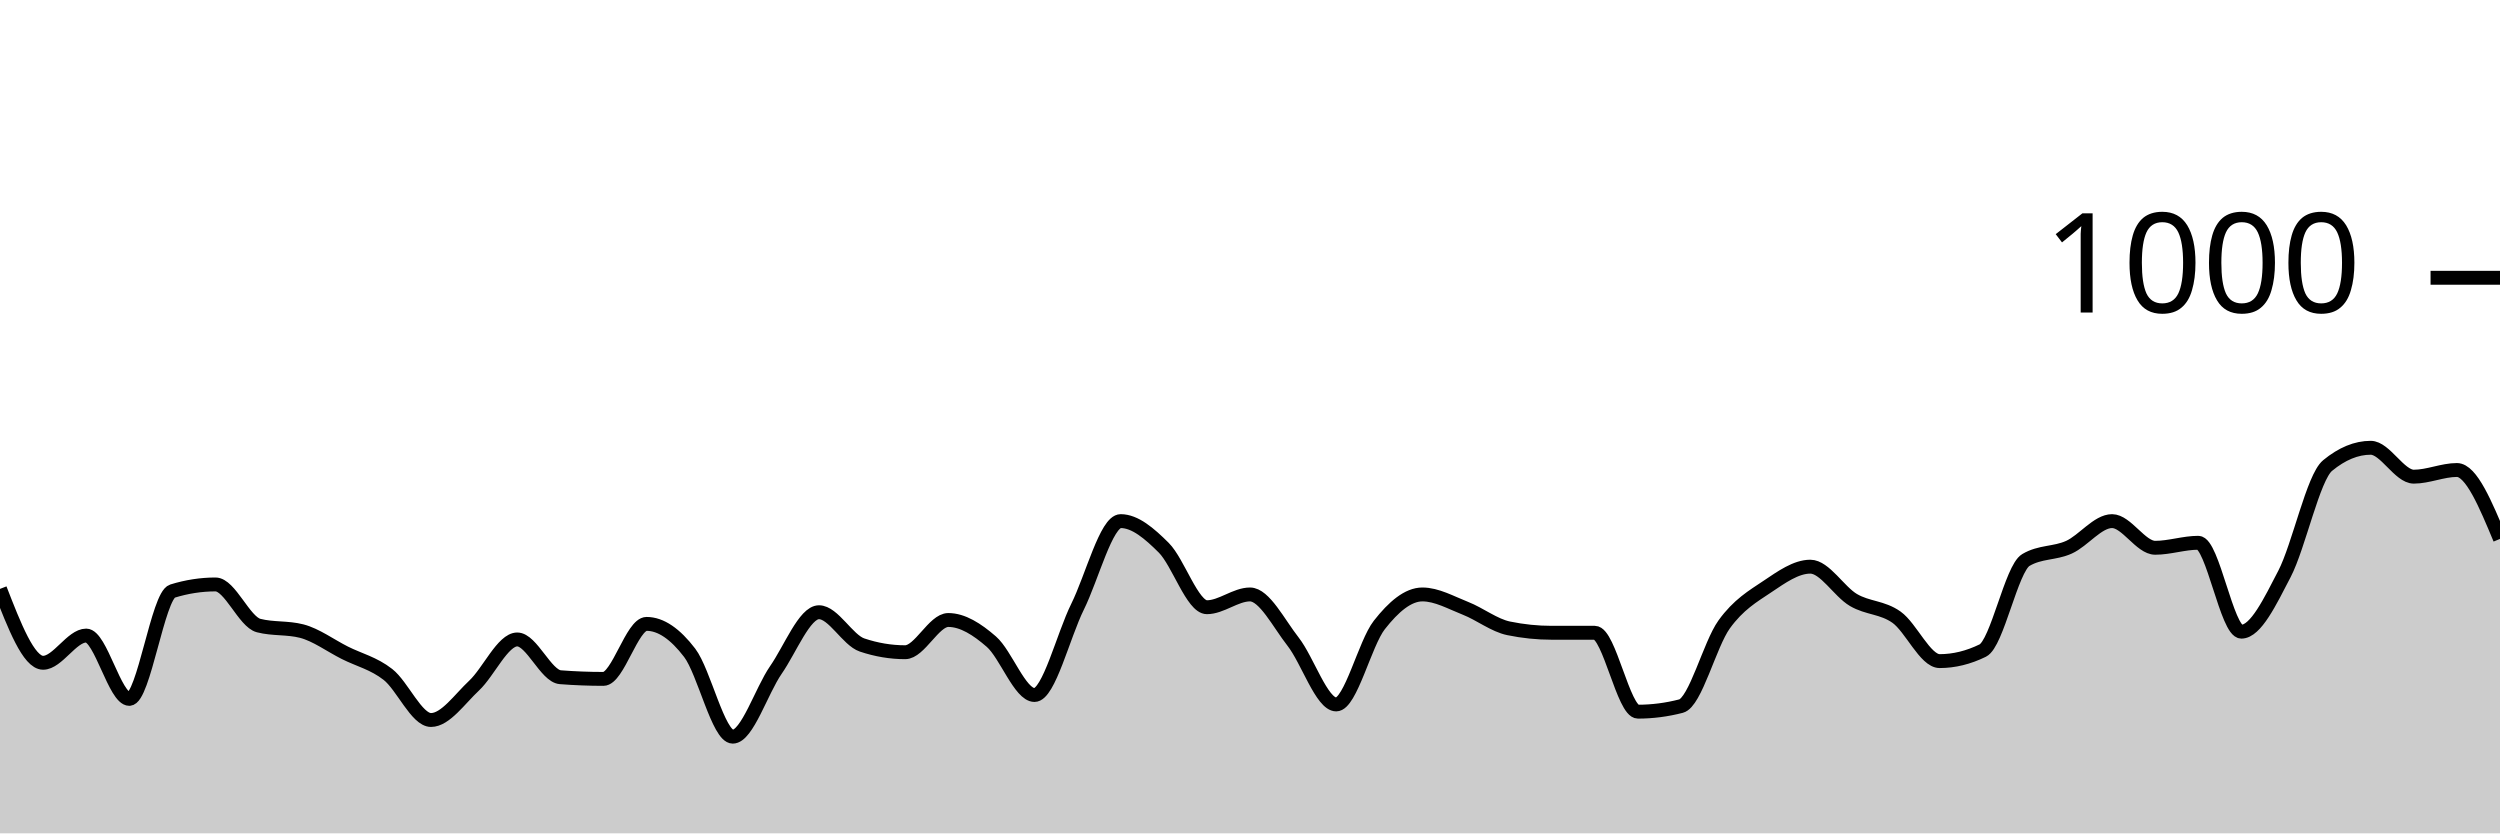
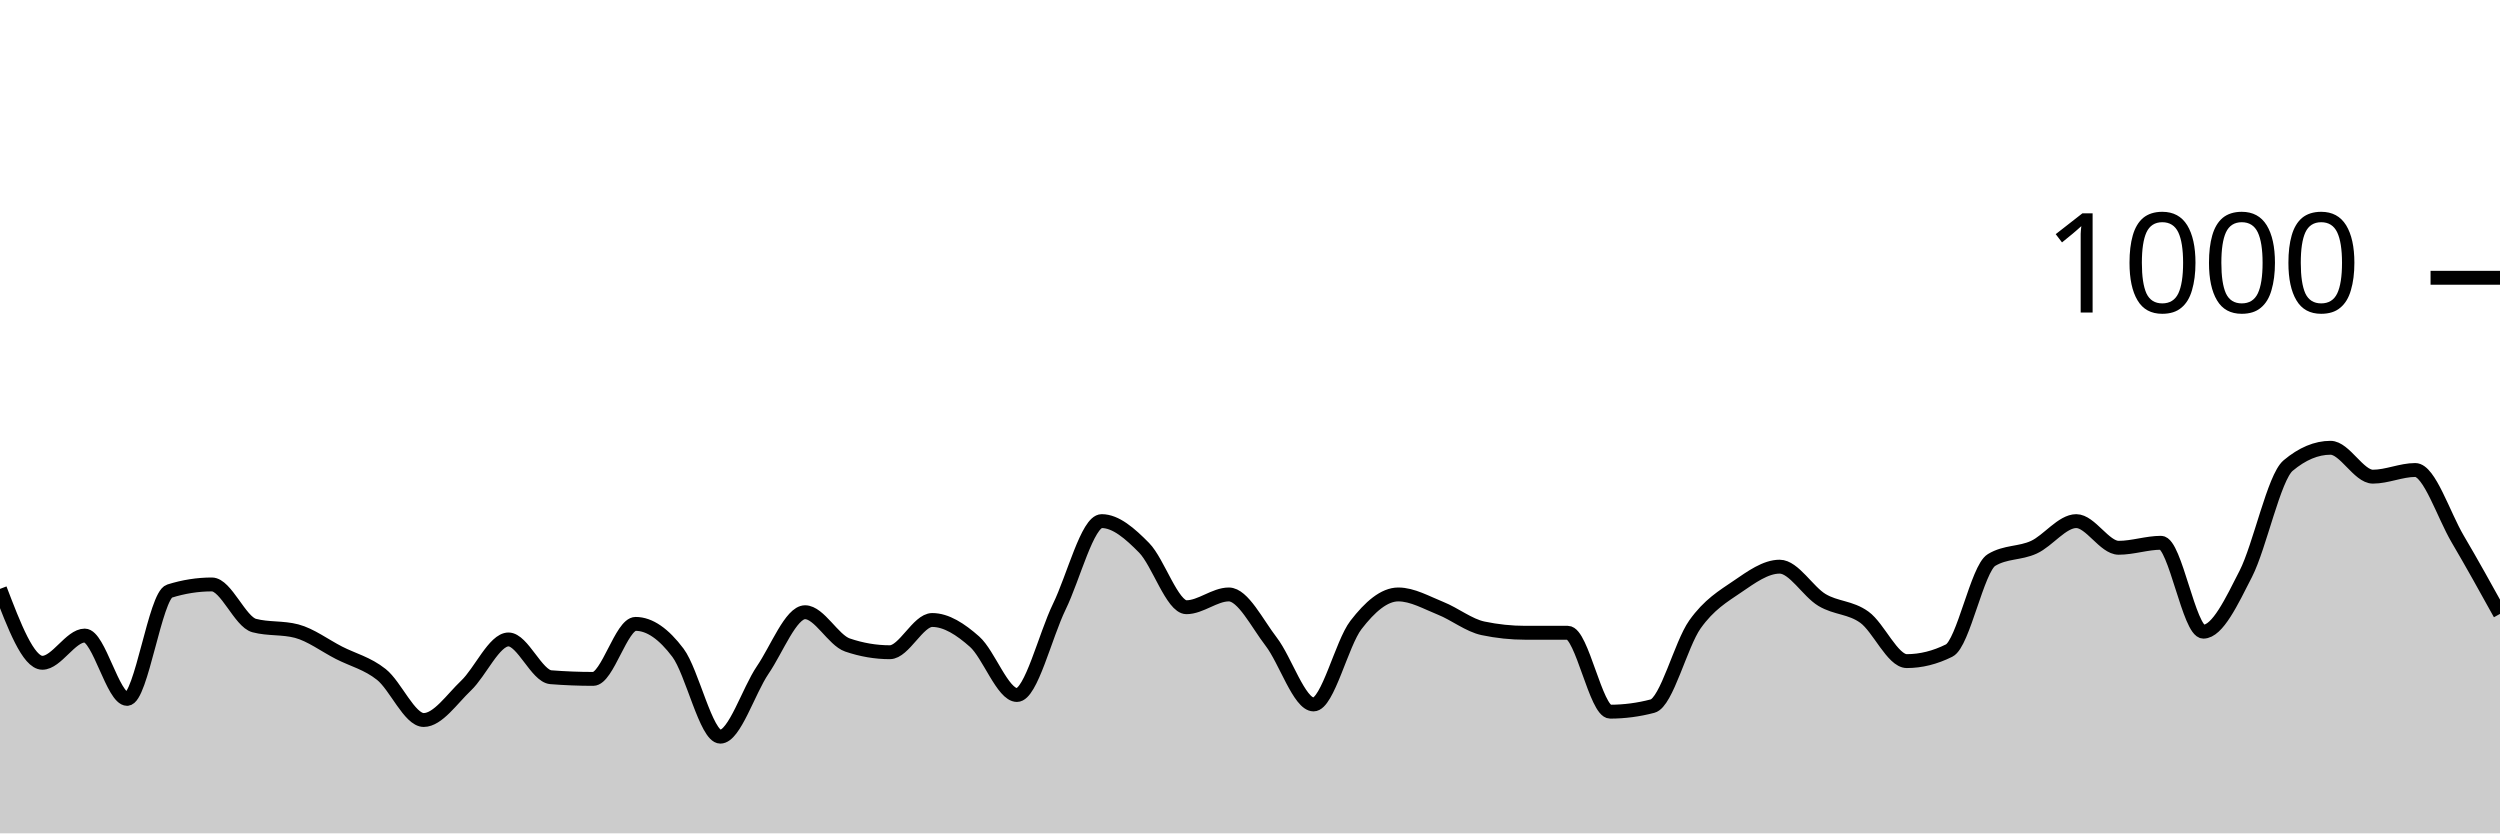
<svg xmlns="http://www.w3.org/2000/svg" viewBox="0 0 180 60">
  <g transform="translate(0,20)">
-     <path class="area" fill="rgba(0, 0, 0, 0.2)" d="M0,22.4C1.034,25.06,2.069,27.72,3.103,27.72C4.138,27.72,5.172,25.76,6.207,25.76C7.241,25.76,8.276,30.32,9.31,30.32C10.345,30.32,11.379,22.88,12.414,22.56C13.448,22.24,14.483,22.08,15.517,22.08C16.552,22.08,17.586,24.773,18.621,25.04C19.655,25.307,20.69,25.173,21.724,25.44C22.759,25.707,23.793,26.48,24.828,27C25.862,27.52,26.897,27.753,27.931,28.56C28.966,29.367,30,31.84,31.034,31.84C32.069,31.84,33.103,30.327,34.138,29.36C35.172,28.393,36.207,26.04,37.241,26.04C38.276,26.04,39.31,28.68,40.345,28.76C41.379,28.84,42.414,28.88,43.448,28.88C44.483,28.88,45.517,24.92,46.552,24.92C47.586,24.92,48.621,25.647,49.655,27C50.69,28.353,51.724,33.04,52.759,33.04C53.793,33.04,54.828,29.733,55.862,28.24C56.897,26.747,57.931,24.08,58.966,24.08C60,24.08,61.034,26.093,62.069,26.44C63.103,26.787,64.138,26.96,65.172,26.96C66.207,26.96,67.241,24.64,68.276,24.64C69.31,24.64,70.345,25.3,71.379,26.2C72.414,27.1,73.448,30.04,74.483,30.04C75.517,30.04,76.552,25.767,77.586,23.68C78.621,21.593,79.655,17.52,80.69,17.52C81.724,17.52,82.759,18.407,83.793,19.44C84.828,20.473,85.862,23.72,86.897,23.72C87.931,23.72,88.966,22.8,90,22.8C91.034,22.8,92.069,24.88,93.103,26.2C94.138,27.52,95.172,30.72,96.207,30.72C97.241,30.72,98.276,26.32,99.31,25C100.345,23.68,101.379,22.8,102.414,22.8C103.448,22.8,104.483,23.393,105.517,23.8C106.552,24.207,107.586,25.027,108.621,25.24C109.655,25.453,110.69,25.56,111.724,25.56C112.759,25.56,113.793,25.56,114.828,25.56C115.862,25.56,116.897,31.24,117.931,31.24C118.966,31.24,120,31.107,121.034,30.84C122.069,30.573,123.103,26.393,124.138,24.96C125.172,23.527,126.207,22.933,127.241,22.24C128.276,21.547,129.31,20.8,130.345,20.8C131.379,20.8,132.414,22.593,133.448,23.2C134.483,23.807,135.517,23.707,136.552,24.44C137.586,25.173,138.621,27.6,139.655,27.6C140.69,27.6,141.724,27.347,142.759,26.84C143.793,26.333,144.828,20.933,145.862,20.32C146.897,19.707,147.931,19.867,148.966,19.4C150,18.933,151.034,17.52,152.069,17.52C153.103,17.52,154.138,19.44,155.172,19.44C156.207,19.44,157.241,19.08,158.276,19.08C159.31,19.08,160.345,25.48,161.379,25.48C162.414,25.48,163.448,23.313,164.483,21.32C165.517,19.327,166.552,14.373,167.586,13.52C168.621,12.667,169.655,12.24,170.69,12.24C171.724,12.24,172.759,14.32,173.793,14.32C174.828,14.32,175.862,13.84,176.897,13.84C177.931,13.84,178.966,16.32,180,18.8L180,40C178.966,40,177.931,40,176.897,40C175.862,40,174.828,40,173.793,40C172.759,40,171.724,40,170.69,40C169.655,40,168.621,40,167.586,40C166.552,40,165.517,40,164.483,40C163.448,40,162.414,40,161.379,40C160.345,40,159.31,40,158.276,40C157.241,40,156.207,40,155.172,40C154.138,40,153.103,40,152.069,40C151.034,40,150,40,148.966,40C147.931,40,146.897,40,145.862,40C144.828,40,143.793,40,142.759,40C141.724,40,140.69,40,139.655,40C138.621,40,137.586,40,136.552,40C135.517,40,134.483,40,133.448,40C132.414,40,131.379,40,130.345,40C129.31,40,128.276,40,127.241,40C126.207,40,125.172,40,124.138,40C123.103,40,122.069,40,121.034,40C120,40,118.966,40,117.931,40C116.897,40,115.862,40,114.828,40C113.793,40,112.759,40,111.724,40C110.69,40,109.655,40,108.621,40C107.586,40,106.552,40,105.517,40C104.483,40,103.448,40,102.414,40C101.379,40,100.345,40,99.31,40C98.276,40,97.241,40,96.207,40C95.172,40,94.138,40,93.103,40C92.069,40,91.034,40,90,40C88.966,40,87.931,40,86.897,40C85.862,40,84.828,40,83.793,40C82.759,40,81.724,40,80.69,40C79.655,40,78.621,40,77.586,40C76.552,40,75.517,40,74.483,40C73.448,40,72.414,40,71.379,40C70.345,40,69.31,40,68.276,40C67.241,40,66.207,40,65.172,40C64.138,40,63.103,40,62.069,40C61.034,40,60,40,58.966,40C57.931,40,56.897,40,55.862,40C54.828,40,53.793,40,52.759,40C51.724,40,50.69,40,49.655,40C48.621,40,47.586,40,46.552,40C45.517,40,44.483,40,43.448,40C42.414,40,41.379,40,40.345,40C39.31,40,38.276,40,37.241,40C36.207,40,35.172,40,34.138,40C33.103,40,32.069,40,31.034,40C30,40,28.966,40,27.931,40C26.897,40,25.862,40,24.828,40C23.793,40,22.759,40,21.724,40C20.69,40,19.655,40,18.621,40C17.586,40,16.552,40,15.517,40C14.483,40,13.448,40,12.414,40C11.379,40,10.345,40,9.31,40C8.276,40,7.241,40,6.207,40C5.172,40,4.138,40,3.103,40C2.069,40,1.034,40,0,40Z" />
-     <path class="line" stroke="black" fill="none" d="M0,22.4C1.034,25.06,2.069,27.72,3.103,27.72C4.138,27.72,5.172,25.76,6.207,25.76C7.241,25.76,8.276,30.32,9.31,30.32C10.345,30.32,11.379,22.88,12.414,22.56C13.448,22.24,14.483,22.08,15.517,22.08C16.552,22.08,17.586,24.773,18.621,25.04C19.655,25.307,20.69,25.173,21.724,25.44C22.759,25.707,23.793,26.48,24.828,27C25.862,27.52,26.897,27.753,27.931,28.56C28.966,29.367,30,31.84,31.034,31.84C32.069,31.84,33.103,30.327,34.138,29.36C35.172,28.393,36.207,26.04,37.241,26.04C38.276,26.04,39.31,28.68,40.345,28.76C41.379,28.84,42.414,28.88,43.448,28.88C44.483,28.88,45.517,24.92,46.552,24.92C47.586,24.92,48.621,25.647,49.655,27C50.69,28.353,51.724,33.04,52.759,33.04C53.793,33.04,54.828,29.733,55.862,28.24C56.897,26.747,57.931,24.08,58.966,24.08C60,24.08,61.034,26.093,62.069,26.44C63.103,26.787,64.138,26.96,65.172,26.96C66.207,26.96,67.241,24.64,68.276,24.64C69.31,24.64,70.345,25.3,71.379,26.2C72.414,27.1,73.448,30.04,74.483,30.04C75.517,30.04,76.552,25.767,77.586,23.68C78.621,21.593,79.655,17.52,80.69,17.52C81.724,17.52,82.759,18.407,83.793,19.44C84.828,20.473,85.862,23.72,86.897,23.72C87.931,23.72,88.966,22.8,90,22.8C91.034,22.8,92.069,24.88,93.103,26.2C94.138,27.52,95.172,30.72,96.207,30.72C97.241,30.72,98.276,26.32,99.31,25C100.345,23.68,101.379,22.8,102.414,22.8C103.448,22.8,104.483,23.393,105.517,23.8C106.552,24.207,107.586,25.027,108.621,25.24C109.655,25.453,110.69,25.56,111.724,25.56C112.759,25.56,113.793,25.56,114.828,25.56C115.862,25.56,116.897,31.24,117.931,31.24C118.966,31.24,120,31.107,121.034,30.84C122.069,30.573,123.103,26.393,124.138,24.96C125.172,23.527,126.207,22.933,127.241,22.24C128.276,21.547,129.31,20.8,130.345,20.8C131.379,20.8,132.414,22.593,133.448,23.2C134.483,23.807,135.517,23.707,136.552,24.44C137.586,25.173,138.621,27.6,139.655,27.6C140.69,27.6,141.724,27.347,142.759,26.84C143.793,26.333,144.828,20.933,145.862,20.32C146.897,19.707,147.931,19.867,148.966,19.4C150,18.933,151.034,17.52,152.069,17.52C153.103,17.52,154.138,19.44,155.172,19.44C156.207,19.44,157.241,19.08,158.276,19.08C159.31,19.08,160.345,25.48,161.379,25.48C162.414,25.48,163.448,23.313,164.483,21.32C165.517,19.327,166.552,14.373,167.586,13.52C168.621,12.667,169.655,12.24,170.69,12.24C171.724,12.24,172.759,14.32,173.793,14.32C174.828,14.32,175.862,13.84,176.897,13.84C177.931,13.84,178.966,16.32,180,18.8" />
+     <path class="area" fill="rgba(0, 0, 0, 0.2)" d="M0,22.4C1.017,25.06,2.034,27.72,3.051,27.72C4.068,27.72,5.085,25.76,6.102,25.76C7.119,25.76,8.136,30.32,9.153,30.32C10.169,30.32,11.186,22.88,12.203,22.56C13.22,22.24,14.237,22.08,15.254,22.08C16.271,22.08,17.288,24.773,18.305,25.04C19.322,25.307,20.339,25.173,21.356,25.44C22.373,25.707,23.39,26.48,24.407,27C25.424,27.52,26.441,27.753,27.458,28.56C28.475,29.367,29.492,31.84,30.508,31.84C31.525,31.84,32.542,30.327,33.559,29.36C34.576,28.393,35.593,26.04,36.61,26.04C37.627,26.04,38.644,28.68,39.661,28.76C40.678,28.84,41.695,28.88,42.712,28.88C43.729,28.88,44.746,24.92,45.763,24.92C46.78,24.92,47.797,25.647,48.814,27C49.831,28.353,50.847,33.04,51.864,33.04C52.881,33.04,53.898,29.733,54.915,28.24C55.932,26.747,56.949,24.08,57.966,24.08C58.983,24.08,60,26.093,61.017,26.44C62.034,26.787,63.051,26.96,64.068,26.96C65.085,26.96,66.102,24.64,67.119,24.64C68.136,24.64,69.153,25.3,70.169,26.2C71.186,27.1,72.203,30.04,73.22,30.04C74.237,30.04,75.254,25.767,76.271,23.68C77.288,21.593,78.305,17.52,79.322,17.52C80.339,17.52,81.356,18.407,82.373,19.44C83.39,20.473,84.407,23.72,85.424,23.72C86.441,23.72,87.458,22.8,88.475,22.8C89.492,22.8,90.508,24.88,91.525,26.2C92.542,27.52,93.559,30.72,94.576,30.72C95.593,30.72,96.61,26.32,97.627,25C98.644,23.68,99.661,22.8,100.678,22.8C101.695,22.8,102.712,23.393,103.729,23.8C104.746,24.207,105.763,25.027,106.78,25.24C107.797,25.453,108.814,25.56,109.831,25.56C110.847,25.56,111.864,25.56,112.881,25.56C113.898,25.56,114.915,31.24,115.932,31.24C116.949,31.24,117.966,31.107,118.983,30.84C120,30.573,121.017,26.393,122.034,24.96C123.051,23.527,124.068,22.933,125.085,22.24C126.102,21.547,127.119,20.8,128.136,20.8C129.153,20.8,130.169,22.593,131.186,23.2C132.203,23.807,133.22,23.707,134.237,24.44C135.254,25.173,136.271,27.6,137.288,27.6C138.305,27.6,139.322,27.347,140.339,26.84C141.356,26.333,142.373,20.933,143.39,20.32C144.407,19.707,145.424,19.867,146.441,19.4C147.458,18.933,148.475,17.52,149.492,17.52C150.508,17.52,151.525,19.44,152.542,19.44C153.559,19.44,154.576,19.08,155.593,19.08C156.61,19.08,157.627,25.48,158.644,25.48C159.661,25.48,160.678,23.313,161.695,21.32C162.712,19.327,163.729,14.373,164.746,13.52C165.763,12.667,166.78,12.24,167.797,12.24C168.814,12.24,169.831,14.32,170.847,14.32C171.864,14.32,172.881,13.84,173.898,13.84C174.915,13.84,175.932,17.073,176.949,18.8C177.966,20.527,178.983,22.363,180,24.2L180,40C178.983,40,177.966,40,176.949,40C175.932,40,174.915,40,173.898,40C172.881,40,171.864,40,170.847,40C169.831,40,168.814,40,167.797,40C166.78,40,165.763,40,164.746,40C163.729,40,162.712,40,161.695,40C160.678,40,159.661,40,158.644,40C157.627,40,156.61,40,155.593,40C154.576,40,153.559,40,152.542,40C151.525,40,150.508,40,149.492,40C148.475,40,147.458,40,146.441,40C145.424,40,144.407,40,143.39,40C142.373,40,141.356,40,140.339,40C139.322,40,138.305,40,137.288,40C136.271,40,135.254,40,134.237,40C133.22,40,132.203,40,131.186,40C130.169,40,129.153,40,128.136,40C127.119,40,126.102,40,125.085,40C124.068,40,123.051,40,122.034,40C121.017,40,120,40,118.983,40C117.966,40,116.949,40,115.932,40C114.915,40,113.898,40,112.881,40C111.864,40,110.847,40,109.831,40C108.814,40,107.797,40,106.78,40C105.763,40,104.746,40,103.729,40C102.712,40,101.695,40,100.678,40C99.661,40,98.644,40,97.627,40C96.61,40,95.593,40,94.576,40C93.559,40,92.542,40,91.525,40C90.508,40,89.492,40,88.475,40C87.458,40,86.441,40,85.424,40C84.407,40,83.39,40,82.373,40C81.356,40,80.339,40,79.322,40C78.305,40,77.288,40,76.271,40C75.254,40,74.237,40,73.22,40C72.203,40,71.186,40,70.169,40C69.153,40,68.136,40,67.119,40C66.102,40,65.085,40,64.068,40C63.051,40,62.034,40,61.017,40C60,40,58.983,40,57.966,40C56.949,40,55.932,40,54.915,40C53.898,40,52.881,40,51.864,40C50.847,40,49.831,40,48.814,40C47.797,40,46.78,40,45.763,40C44.746,40,43.729,40,42.712,40C41.695,40,40.678,40,39.661,40C38.644,40,37.627,40,36.61,40C35.593,40,34.576,40,33.559,40C32.542,40,31.525,40,30.508,40C29.492,40,28.475,40,27.458,40C26.441,40,25.424,40,24.407,40C23.39,40,22.373,40,21.356,40C20.339,40,19.322,40,18.305,40C17.288,40,16.271,40,15.254,40C14.237,40,13.22,40,12.203,40C11.186,40,10.169,40,9.153,40C8.136,40,7.119,40,6.102,40C5.085,40,4.068,40,3.051,40C2.034,40,1.017,40,0,40Z" />
+     <path class="line" stroke="black" fill="none" d="M0,22.4C1.017,25.06,2.034,27.72,3.051,27.72C4.068,27.72,5.085,25.76,6.102,25.76C7.119,25.76,8.136,30.32,9.153,30.32C10.169,30.32,11.186,22.88,12.203,22.56C13.22,22.24,14.237,22.08,15.254,22.08C16.271,22.08,17.288,24.773,18.305,25.04C19.322,25.307,20.339,25.173,21.356,25.44C22.373,25.707,23.39,26.48,24.407,27C25.424,27.52,26.441,27.753,27.458,28.56C28.475,29.367,29.492,31.84,30.508,31.84C31.525,31.84,32.542,30.327,33.559,29.36C34.576,28.393,35.593,26.04,36.61,26.04C37.627,26.04,38.644,28.68,39.661,28.76C40.678,28.84,41.695,28.88,42.712,28.88C43.729,28.88,44.746,24.92,45.763,24.92C46.78,24.92,47.797,25.647,48.814,27C49.831,28.353,50.847,33.04,51.864,33.04C52.881,33.04,53.898,29.733,54.915,28.24C55.932,26.747,56.949,24.08,57.966,24.08C58.983,24.08,60,26.093,61.017,26.44C62.034,26.787,63.051,26.96,64.068,26.96C65.085,26.96,66.102,24.64,67.119,24.64C68.136,24.64,69.153,25.3,70.169,26.2C71.186,27.1,72.203,30.04,73.22,30.04C74.237,30.04,75.254,25.767,76.271,23.68C77.288,21.593,78.305,17.52,79.322,17.52C80.339,17.52,81.356,18.407,82.373,19.44C83.39,20.473,84.407,23.72,85.424,23.72C86.441,23.72,87.458,22.8,88.475,22.8C89.492,22.8,90.508,24.88,91.525,26.2C92.542,27.52,93.559,30.72,94.576,30.72C95.593,30.72,96.61,26.32,97.627,25C98.644,23.68,99.661,22.8,100.678,22.8C101.695,22.8,102.712,23.393,103.729,23.8C104.746,24.207,105.763,25.027,106.78,25.24C107.797,25.453,108.814,25.56,109.831,25.56C110.847,25.56,111.864,25.56,112.881,25.56C113.898,25.56,114.915,31.24,115.932,31.24C116.949,31.24,117.966,31.107,118.983,30.84C120,30.573,121.017,26.393,122.034,24.96C123.051,23.527,124.068,22.933,125.085,22.24C126.102,21.547,127.119,20.8,128.136,20.8C129.153,20.8,130.169,22.593,131.186,23.2C132.203,23.807,133.22,23.707,134.237,24.44C135.254,25.173,136.271,27.6,137.288,27.6C138.305,27.6,139.322,27.347,140.339,26.84C141.356,26.333,142.373,20.933,143.39,20.32C144.407,19.707,145.424,19.867,146.441,19.4C147.458,18.933,148.475,17.52,149.492,17.52C150.508,17.52,151.525,19.44,152.542,19.44C153.559,19.44,154.576,19.08,155.593,19.08C156.61,19.08,157.627,25.48,158.644,25.48C159.661,25.48,160.678,23.313,161.695,21.32C162.712,19.327,163.729,14.373,164.746,13.52C165.763,12.667,166.78,12.24,167.797,12.24C168.814,12.24,169.831,14.32,170.847,14.32C171.864,14.32,172.881,13.84,173.898,13.84C174.915,13.84,175.932,17.073,176.949,18.8C177.966,20.527,178.983,22.363,180,24.2" />
    <path class="axis-ceiling" stroke-width="1" stroke="black" fill="none" d="M175,0L180,0" />
    <text class="axis-ceiling-label" font-family="sans-serif" text-anchor="end" font-size="10px" x="170" y="2.5">1000</text>
  </g>
</svg>
